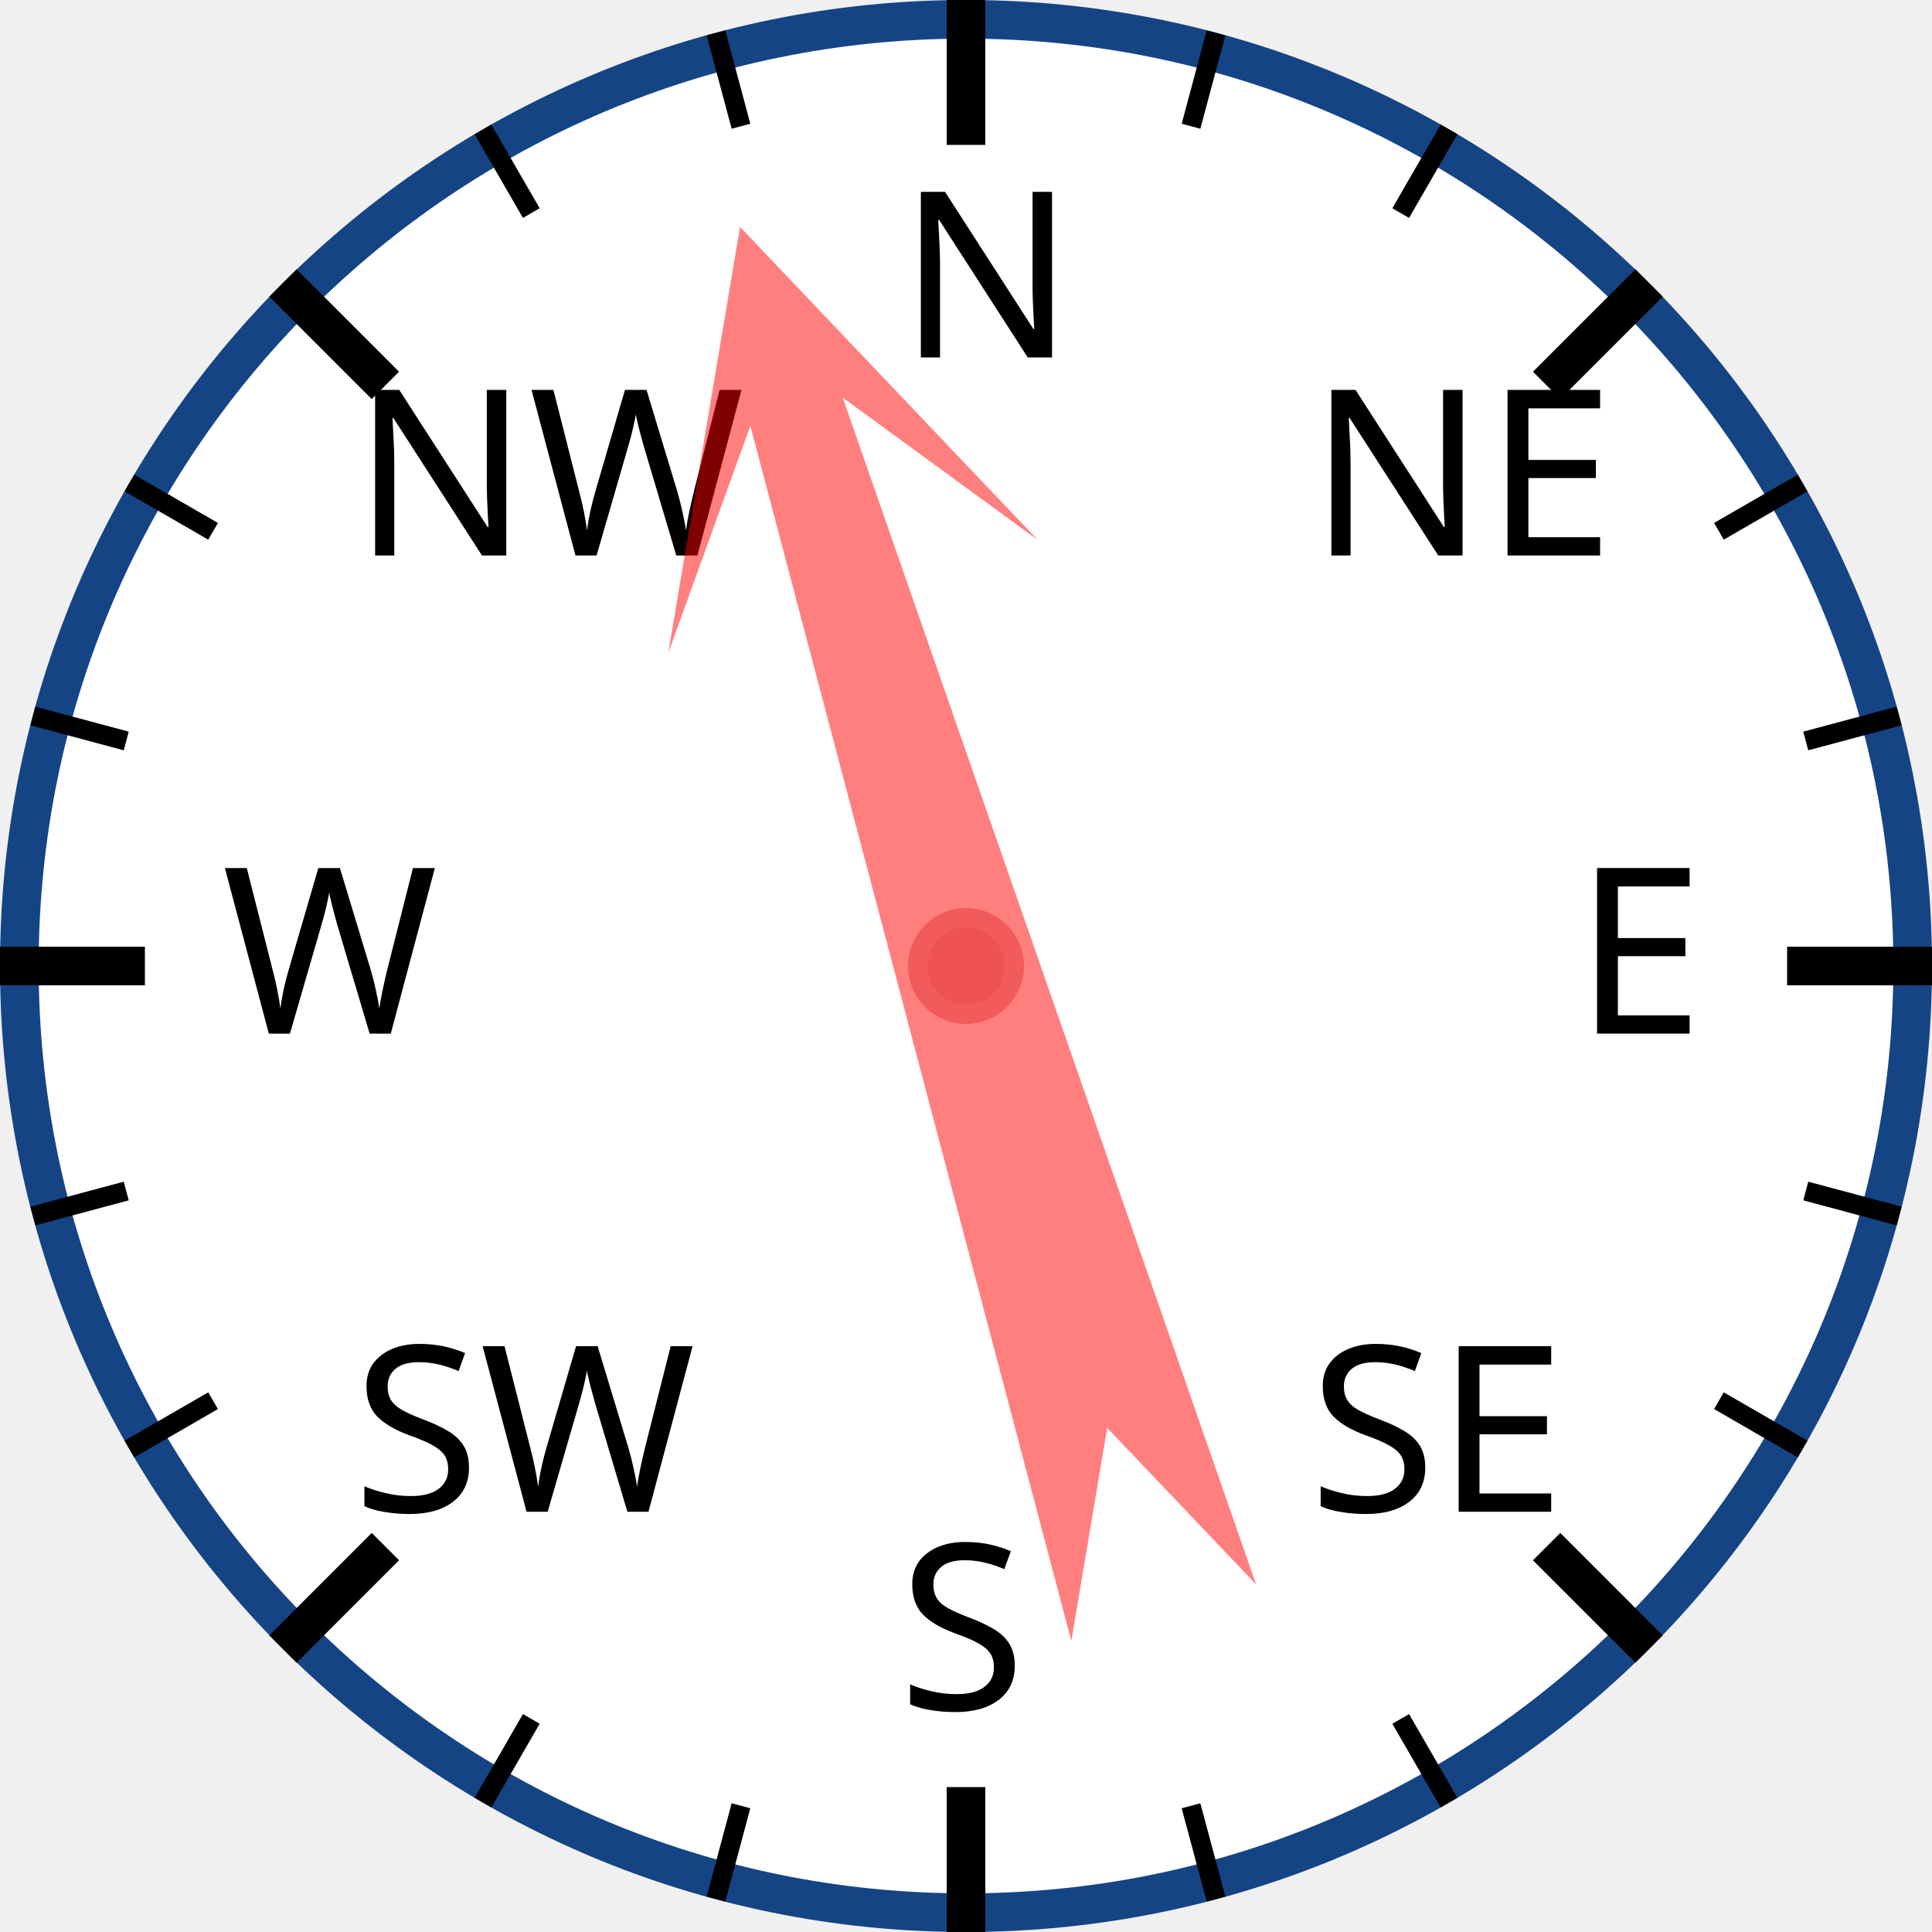
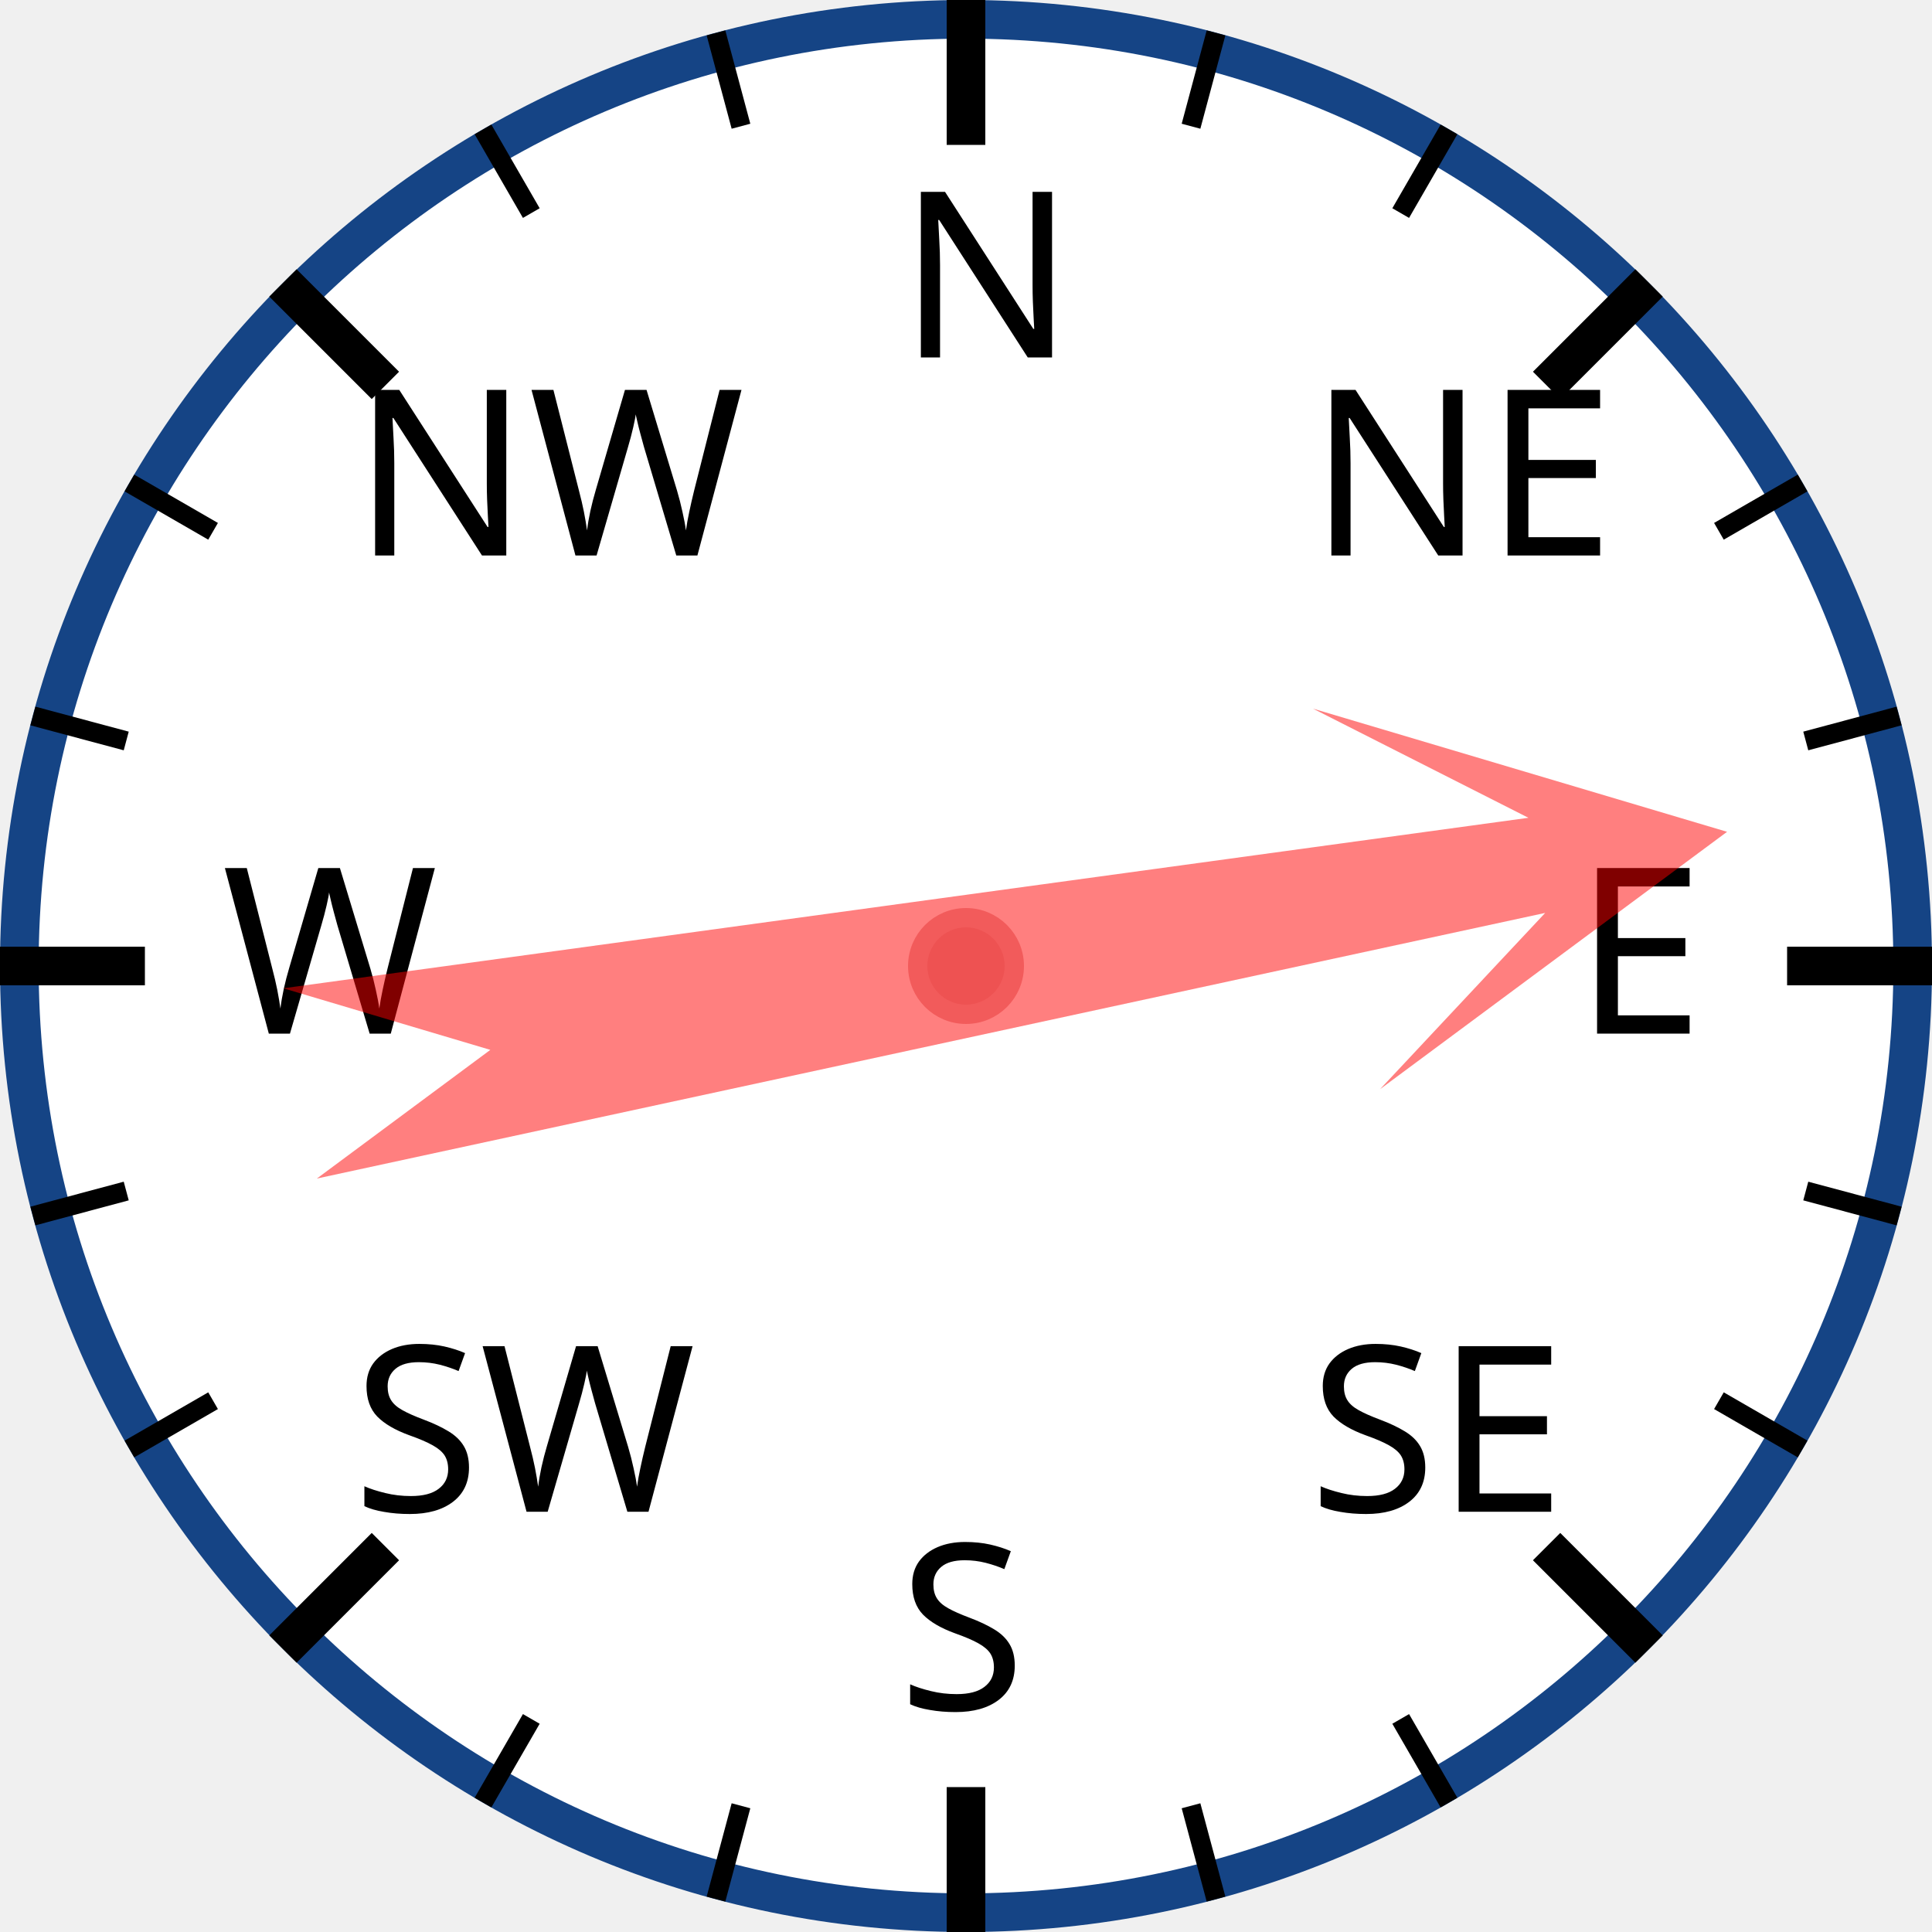
<svg xmlns="http://www.w3.org/2000/svg" width="120px" height="120px" viewBox="0 0 200 200">
  <circle cx="100" cy="100" r="98" style="fill: white; stroke: #154485; stroke-width: 4;" />
  <text x="93.0" y="37.0" style="font-family: sans-serif; font-size: 18pt;">N</text>
  <line x1="100.0" y1="0.0" x2="100.0" y2="15.0" style="stroke: black; stroke-width: 4;" />
  <line x1="74.118" y1="3.407" x2="76.706" y2="13.067" style="stroke: black; stroke-width: 2;" />
  <line x1="50" y1="13.397" x2="55" y2="22.058" style="stroke: black; stroke-width: 2;" />
  <text x="36.503" y="57.503" style="font-family: sans-serif; font-size: 18pt;">NW</text>
  <line x1="29.289" y1="29.289" x2="39.896" y2="39.896" style="stroke: black; stroke-width: 4;" />
  <line x1="13.397" y1="50" x2="22.058" y2="55" style="stroke: black; stroke-width: 2;" />
  <line x1="3.407" y1="74.118" x2="13.067" y2="76.706" style="stroke: black; stroke-width: 2;" />
  <text x="23.0" y="107.0" style="font-family: sans-serif; font-size: 18pt;">W</text>
  <line x1="0.0" y1="100.0" x2="15.0" y2="100.0" style="stroke: black; stroke-width: 4;" />
  <line x1="3.407" y1="125.882" x2="13.067" y2="123.294" style="stroke: black; stroke-width: 2;" />
  <line x1="13.397" y1="150" x2="22.058" y2="145" style="stroke: black; stroke-width: 2;" />
  <text x="36.503" y="156.497" style="font-family: sans-serif; font-size: 18pt;">SW</text>
  <line x1="29.289" y1="170.711" x2="39.896" y2="160.104" style="stroke: black; stroke-width: 4;" />
  <line x1="50" y1="186.603" x2="55" y2="177.942" style="stroke: black; stroke-width: 2;" />
  <line x1="74.118" y1="196.593" x2="76.706" y2="186.933" style="stroke: black; stroke-width: 2;" />
  <text x="93" y="177.0" style="font-family: sans-serif; font-size: 18pt;">S</text>
  <line x1="100" y1="200.0" x2="100" y2="185.0" style="stroke: black; stroke-width: 4;" />
  <line x1="125.882" y1="196.593" x2="123.294" y2="186.933" style="stroke: black; stroke-width: 2;" />
  <line x1="150.0" y1="186.603" x2="145.0" y2="177.942" style="stroke: black; stroke-width: 2;" />
  <text x="135.497" y="156.497" style="font-family: sans-serif; font-size: 18pt;">SE</text>
  <line x1="170.711" y1="170.711" x2="160.104" y2="160.104" style="stroke: black; stroke-width: 4;" />
  <line x1="186.603" y1="150" x2="177.942" y2="145" style="stroke: black; stroke-width: 2;" />
  <line x1="196.593" y1="125.882" x2="186.933" y2="123.294" style="stroke: black; stroke-width: 2;" />
  <text x="163.0" y="107" style="font-family: sans-serif; font-size: 18pt;">E</text>
  <line x1="200.0" y1="100" x2="185.0" y2="100" style="stroke: black; stroke-width: 4;" />
  <line x1="196.593" y1="74.118" x2="186.933" y2="76.706" style="stroke: black; stroke-width: 2;" />
  <line x1="186.603" y1="50" x2="177.942" y2="55" style="stroke: black; stroke-width: 2;" />
  <text x="135.497" y="57.503" style="font-family: sans-serif; font-size: 18pt;">NE</text>
  <line x1="170.711" y1="29.289" x2="160.104" y2="39.896" style="stroke: black; stroke-width: 4;" />
  <line x1="150" y1="13.397" x2="145" y2="22.058" style="stroke: black; stroke-width: 2;" />
  <line x1="125.882" y1="3.407" x2="123.294" y2="13.067" style="stroke: black; stroke-width: 2;" />
-   <polygon points="100 20 120 60 105 40 110 170 100 150 90 170 95 40 80 60" style="fill: red; fill-opacity: 0.5;" transform="rotate(343,100,100)" />
+   <polygon points="100 20 120 60 105 40 110 170 100 150 90 170 95 40 80 60" style="fill: red; fill-opacity: 0.5;" transform="rotate(80,100,100)" />
  <circle cx="100" cy="100" r="5" style="fill: #EE5252; stroke: #F25B5B; stroke-width: 2;" />
</svg>
